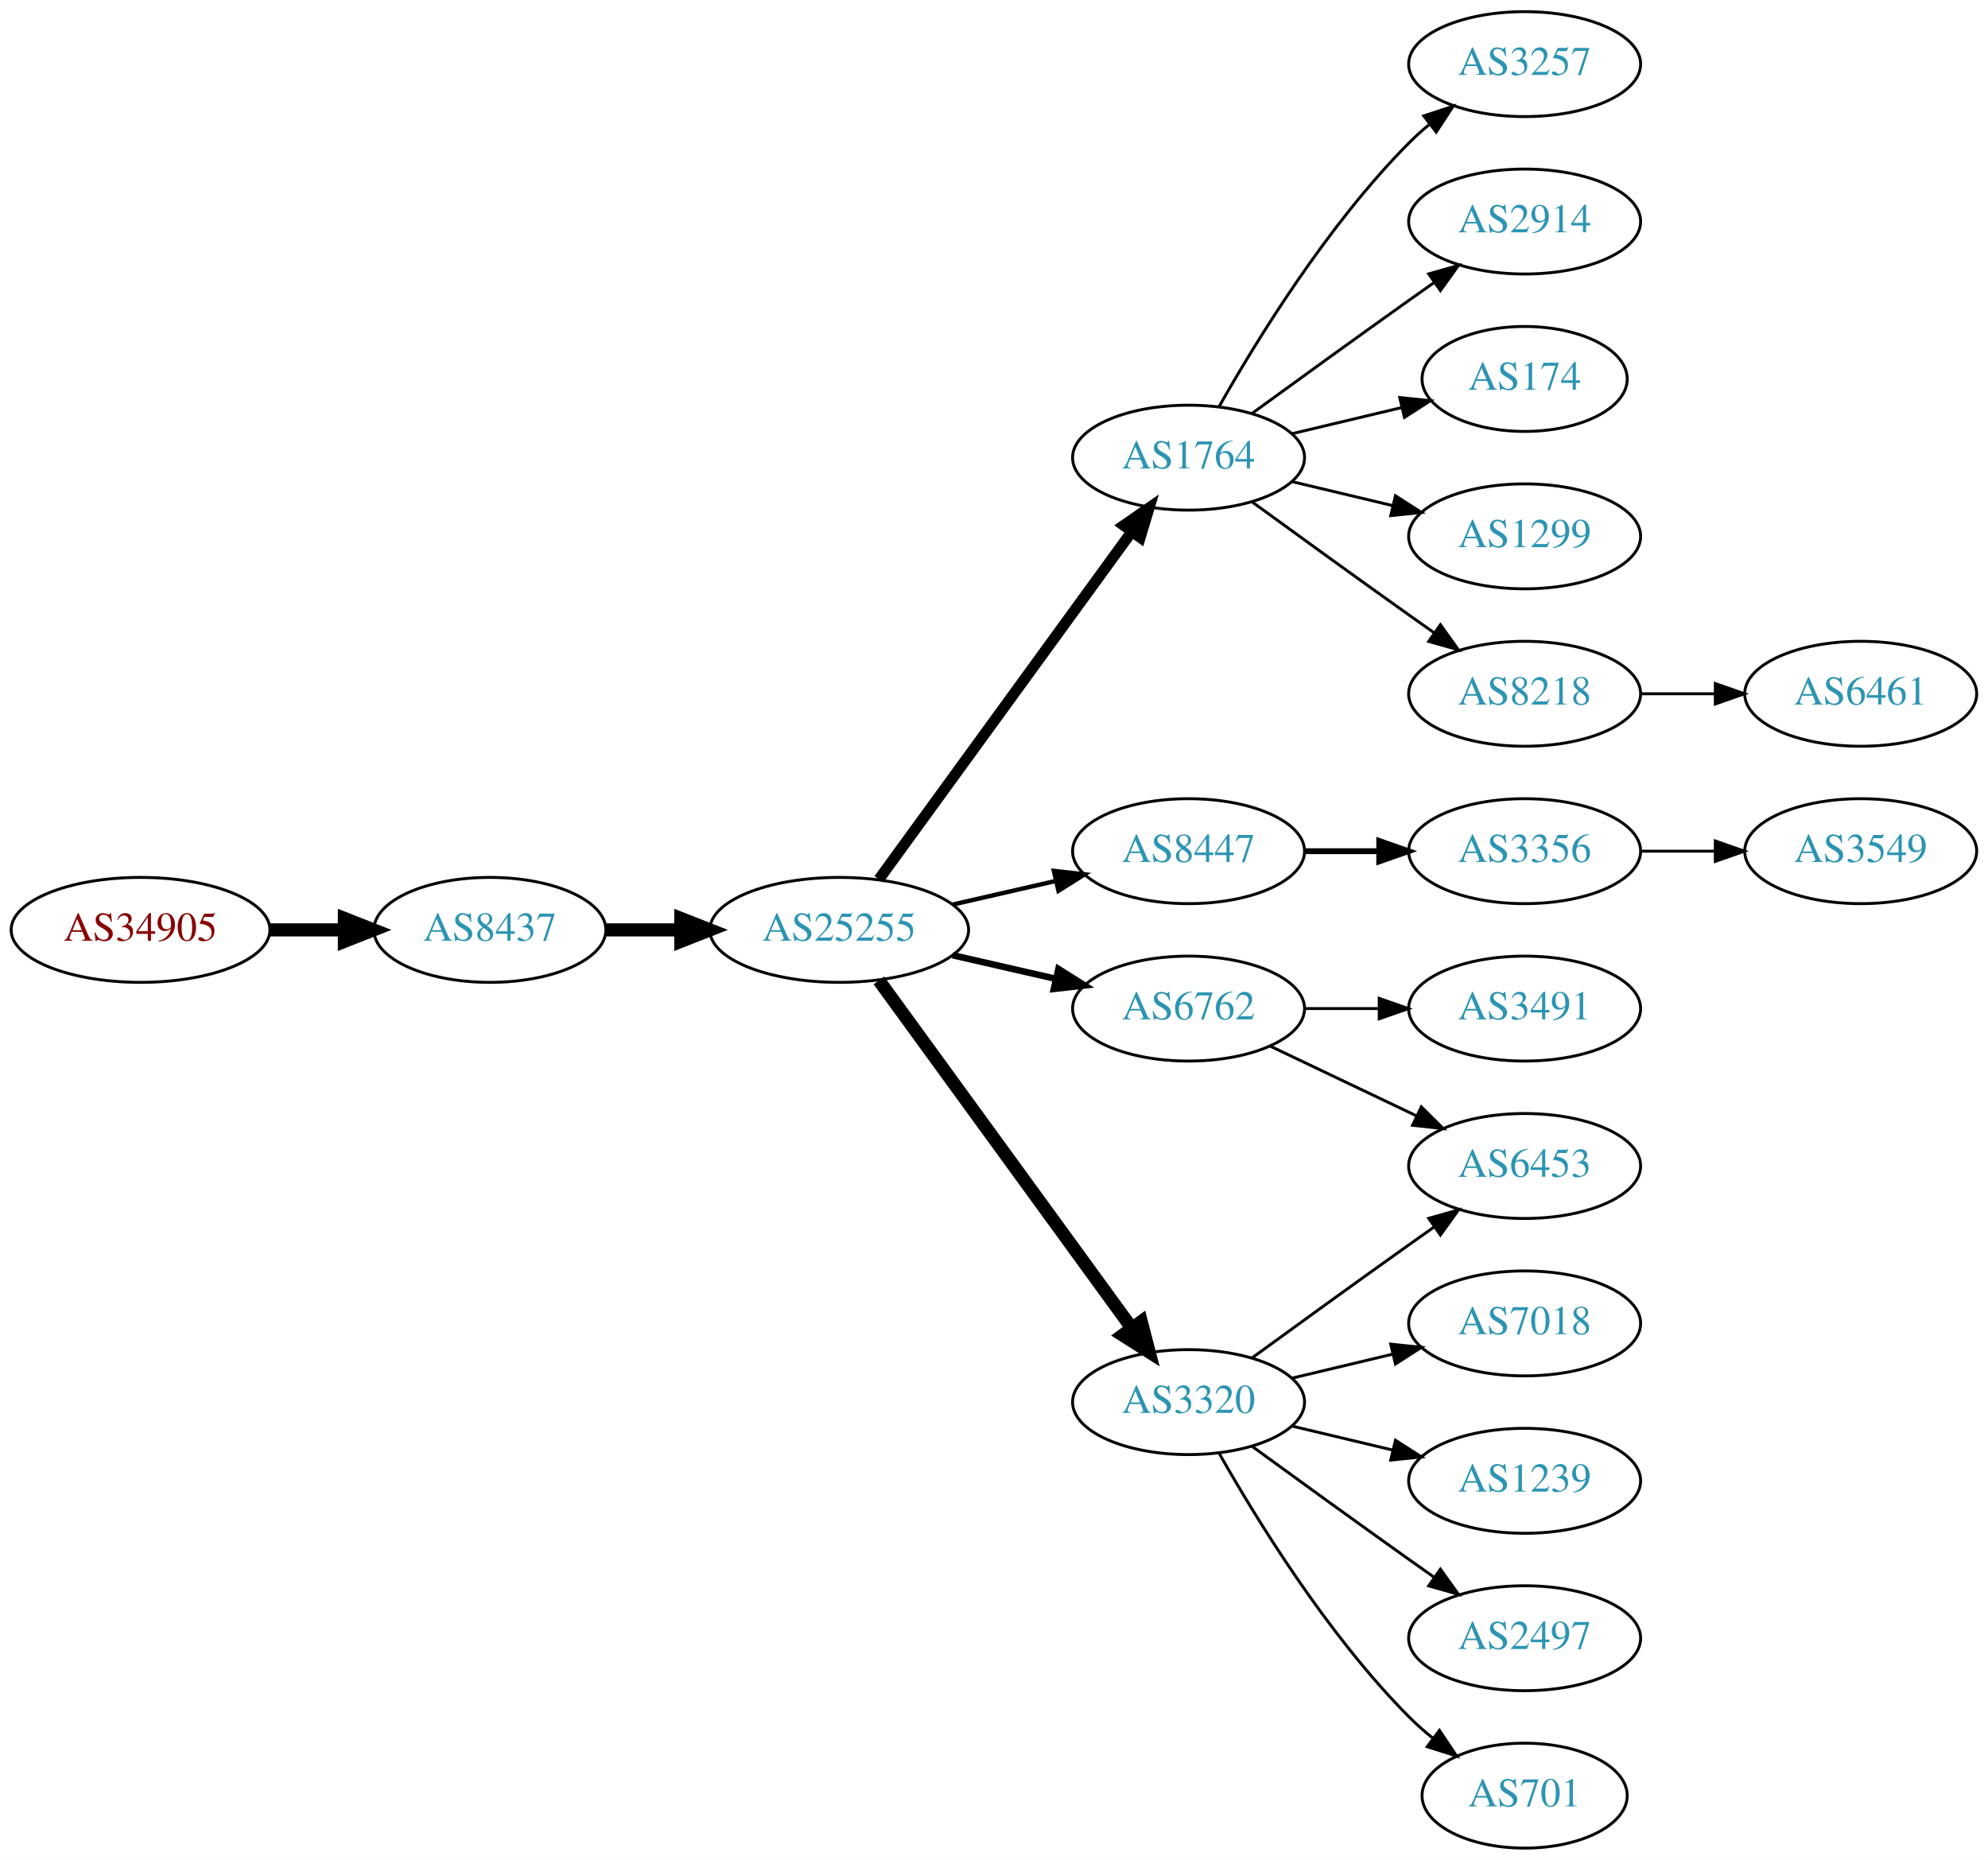
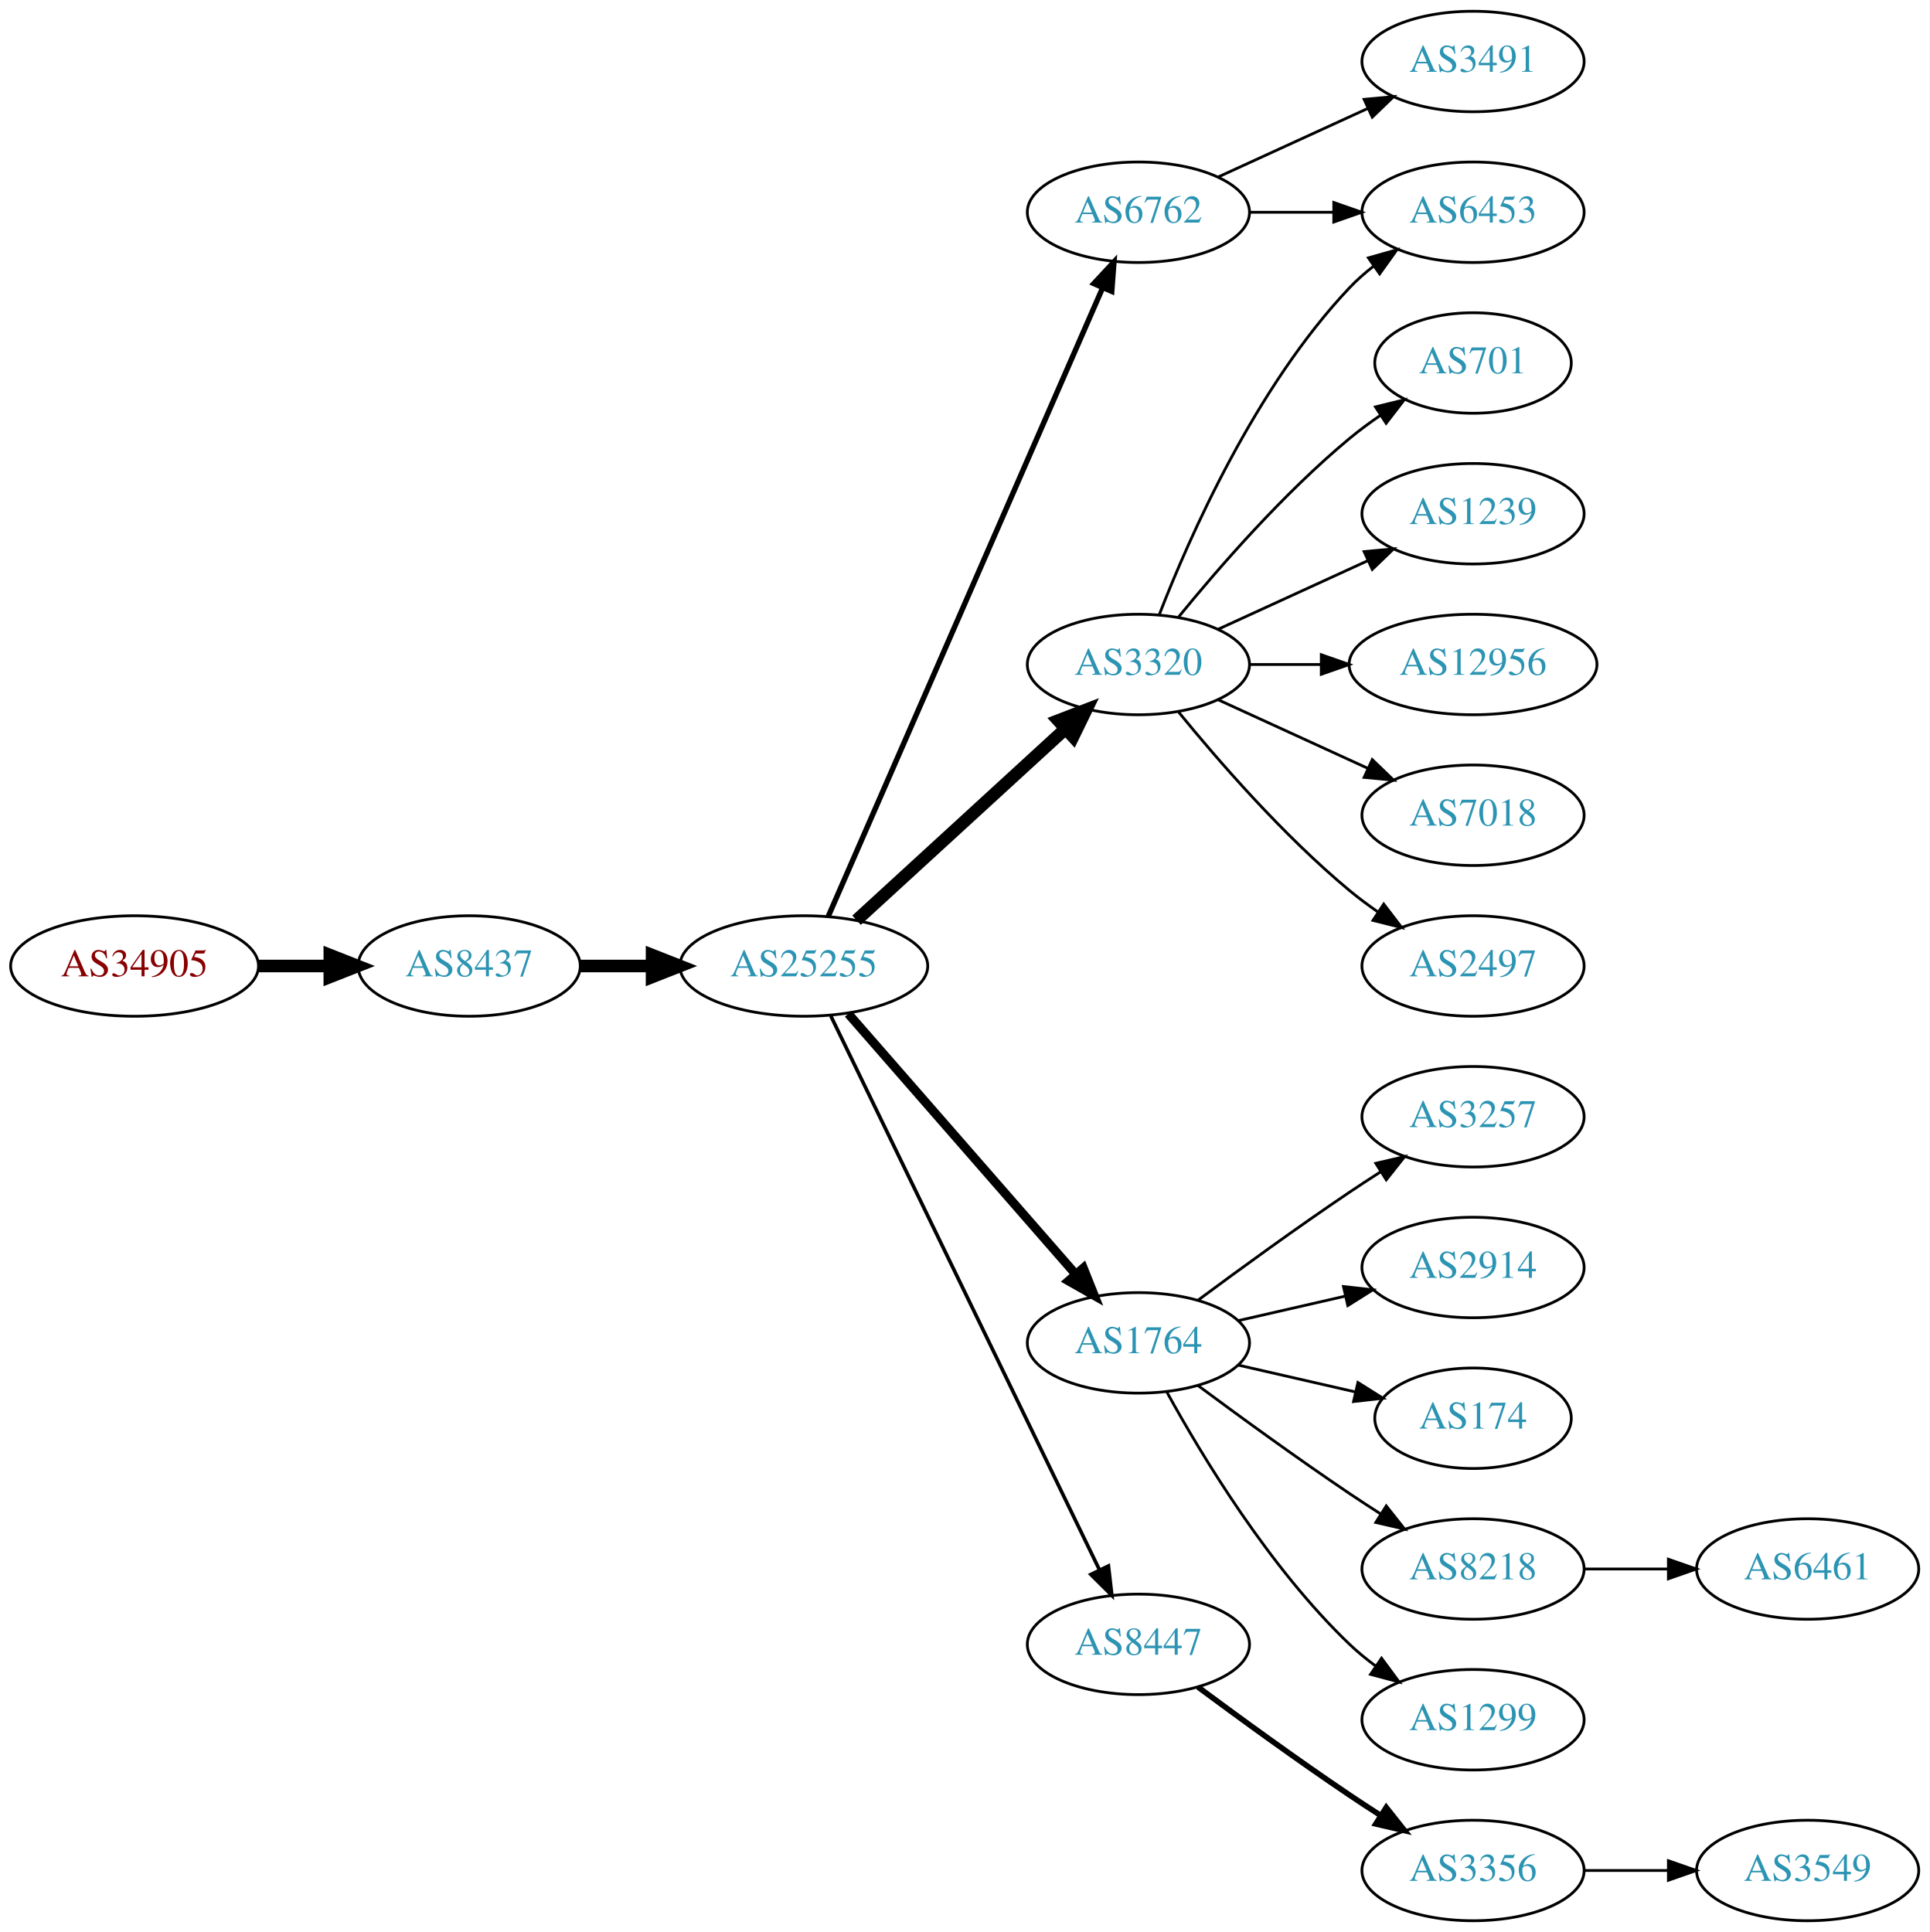
- <svg xmlns="http://www.w3.org/2000/svg" xmlns:xlink="http://www.w3.org/1999/xlink" width="682pt" height="638pt" viewBox="0.00 0.00 681.96 638.00">
-   <g id="graph0" class="graph" transform="scale(1 1) rotate(0) translate(4 634)">
-     <polygon fill="white" stroke="none" points="-4,4 -4,-634 677.956,-634 677.956,4 -4,4" />
+ <svg xmlns="http://www.w3.org/2000/svg" xmlns:xlink="http://www.w3.org/1999/xlink" width="691pt" height="692pt" viewBox="0.00 0.00 691.06 692.00">
+   <g id="graph0" class="graph" transform="scale(1 1) rotate(0) translate(4 688)">
+     <polygon fill="white" stroke="none" points="-4,4 -4,-688 687.055,-688 687.055,4 -4,4" />
    <g id="node1" class="node">
      <g id="a_node1">
        <a xlink:href="/asn/34905" xlink:title="AS34905 ~ Walter-Simmer-Strasse 4 [AT]">
-           <ellipse fill="#ffffff" stroke="black" cx="44.196" cy="-315" rx="44.393" ry="18" />
-           <text text-anchor="middle" x="44.196" y="-311.3" font-family="Times,serif" font-size="14.00" fill="#880000">AS34905</text>
+           <ellipse fill="#ffffff" stroke="black" cx="44.196" cy="-342" rx="44.393" ry="18" />
+           <text text-anchor="middle" x="44.196" y="-338.3" font-family="Times,serif" font-size="14.00" fill="#880000">AS34905</text>
        </a>
      </g>
    </g>
    <g id="node2" class="node">
      <g id="a_node2">
        <a xlink:href="/asn/8437" xlink:title="AS8437 ~ Hutchison Drei Austria GmbH [AT]">
-           <ellipse fill="#ffffff" stroke="black" cx="164.039" cy="-315" rx="39.794" ry="18" />
-           <text text-anchor="middle" x="164.039" y="-311.3" font-family="Times,serif" font-size="14.00" fill="#2c94b3">AS8437</text>
+           <ellipse fill="#ffffff" stroke="black" cx="164.039" cy="-342" rx="39.794" ry="18" />
+           <text text-anchor="middle" x="164.039" y="-338.3" font-family="Times,serif" font-size="14.00" fill="#2c94b3">AS8437</text>
        </a>
      </g>
    </g>
    <g id="edge1" class="edge">
-       <path fill="none" stroke="black" stroke-width="4.5" d="M88.407,-315C96.72,-315 105.482,-315 113.965,-315" />
-       <polygon fill="black" stroke="black" stroke-width="4.5" points="114.123,-318.938 124.123,-315 114.123,-311.063 114.123,-318.938" />
+       <path fill="none" stroke="black" stroke-width="4.5" d="M88.407,-342C96.72,-342 105.482,-342 113.965,-342" />
+       <polygon fill="black" stroke="black" stroke-width="4.5" points="114.123,-345.938 124.123,-342 114.123,-338.063 114.123,-345.938" />
    </g>
    <g id="node3" class="node">
      <g id="a_node3">
        <a xlink:href="/asn/25255" xlink:title="AS25255 ~ ==&gt; TELE2 AUSTRIA &lt;== [AT]">
-           <ellipse fill="#ffffff" stroke="black" cx="283.881" cy="-315" rx="44.393" ry="18" />
-           <text text-anchor="middle" x="283.881" y="-311.3" font-family="Times,serif" font-size="14.00" fill="#2c94b3">AS25255</text>
+           <ellipse fill="#ffffff" stroke="black" cx="283.881" cy="-342" rx="44.393" ry="18" />
+           <text text-anchor="middle" x="283.881" y="-338.3" font-family="Times,serif" font-size="14.00" fill="#2c94b3">AS25255</text>
        </a>
      </g>
    </g>
    <g id="edge2" class="edge">
-       <path fill="none" stroke="black" stroke-width="4.5" d="M203.951,-315C212.054,-315 220.729,-315 229.255,-315" />
-       <polygon fill="black" stroke="black" stroke-width="4.5" points="229.533,-318.938 239.533,-315 229.533,-311.063 229.533,-318.938" />
+       <path fill="none" stroke="black" stroke-width="4.5" d="M203.951,-342C212.054,-342 220.729,-342 229.255,-342" />
+       <polygon fill="black" stroke="black" stroke-width="4.5" points="229.533,-345.938 239.533,-342 229.533,-338.063 229.533,-345.938" />
    </g>
    <g id="node4" class="node">
      <g id="a_node4">
-         <a xlink:href="/asn/1764" xlink:title="AS1764 ~ NEXTLAYER-AS [AT]">
-           <ellipse fill="#ffffff" stroke="black" cx="403.724" cy="-477" rx="39.794" ry="18" />
-           <text text-anchor="middle" x="403.724" y="-473.3" font-family="Times,serif" font-size="14.00" fill="#2c94b3">AS1764</text>
+         <a xlink:href="/asn/6762" xlink:title="AS6762 ~ TELECOM ITALIA SPARKLE S.p.A. [IT]">
+           <ellipse fill="#ffffff" stroke="black" cx="403.724" cy="-612" rx="39.794" ry="18" />
+           <text text-anchor="middle" x="403.724" y="-608.3" font-family="Times,serif" font-size="14.00" fill="#2c94b3">AS6762</text>
        </a>
      </g>
    </g>
    <g id="edge3" class="edge">
-       <path fill="none" stroke="black" stroke-width="3.75" d="M297.492,-332.337C318.313,-360.96 359.975,-418.233 384.164,-451.486" />
-       <polygon fill="black" stroke="black" stroke-width="3.75" points="381.49,-453.76 390.203,-459.788 387.151,-449.642 381.49,-453.76" />
+       <path fill="none" stroke="black" stroke-width="1.929" d="M292.613,-359.715C312.714,-405.771 366.723,-529.514 390.826,-584.739" />
+       <polygon fill="black" stroke="black" stroke-width="1.929" points="387.755,-586.454 394.963,-594.219 394.171,-583.654 387.755,-586.454" />
    </g>
    <g id="node5" class="node">
      <g id="a_node5">
-         <a xlink:href="/asn/6762" xlink:title="AS6762 ~ TELECOM ITALIA SPARKLE S.p.A. [IT]">
-           <ellipse fill="#ffffff" stroke="black" cx="403.724" cy="-288" rx="39.794" ry="18" />
-           <text text-anchor="middle" x="403.724" y="-284.3" font-family="Times,serif" font-size="14.00" fill="#2c94b3">AS6762</text>
+         <a xlink:href="/asn/3320" xlink:title="AS3320 ~ DTAG [DE]">
+           <ellipse fill="#ffffff" stroke="black" cx="403.724" cy="-450" rx="39.794" ry="18" />
+           <text text-anchor="middle" x="403.724" y="-446.3" font-family="Times,serif" font-size="14.00" fill="#2c94b3">AS3320</text>
        </a>
      </g>
    </g>
    <g id="edge4" class="edge">
-       <path fill="none" stroke="black" stroke-width="2.25" d="M322.816,-306.308C334.057,-303.733 346.469,-300.889 358.092,-298.226" />
-       <polygon fill="black" stroke="black" stroke-width="2.25" points="359.088,-301.588 368.054,-295.943 357.525,-294.765 359.088,-301.588" />
+       <path fill="none" stroke="black" stroke-width="4.5" d="M302.779,-358.403C322.707,-376.667 355.065,-406.322 377.542,-426.921" />
+       <polygon fill="black" stroke="black" stroke-width="4.5" points="375.011,-429.943 385.044,-433.797 380.332,-424.137 375.011,-429.943" />
    </g>
    <g id="node6" class="node">
      <g id="a_node6">
-         <a xlink:href="/asn/8447" xlink:title="AS8447 ~ A1 Telekom Austria AG [AT]">
-           <ellipse fill="#ffffff" stroke="black" cx="403.724" cy="-342" rx="39.794" ry="18" />
-           <text text-anchor="middle" x="403.724" y="-338.3" font-family="Times,serif" font-size="14.00" fill="#2c94b3">AS8447</text>
+         <a xlink:href="/asn/1764" xlink:title="AS1764 ~ NEXTLAYER-AS [AT]">
+           <ellipse fill="#ffffff" stroke="black" cx="403.724" cy="-207" rx="39.794" ry="18" />
+           <text text-anchor="middle" x="403.724" y="-203.3" font-family="Times,serif" font-size="14.00" fill="#2c94b3">AS1764</text>
        </a>
      </g>
    </g>
    <g id="edge5" class="edge">
-       <path fill="none" stroke="black" stroke-width="1.5" d="M322.816,-323.692C334.057,-326.267 346.469,-329.111 358.092,-331.774" />
-       <polygon fill="black" stroke="black" stroke-width="1.5" points="357.525,-335.235 368.054,-334.057 359.088,-328.412 357.525,-335.235" />
+       <path fill="none" stroke="black" stroke-width="3.214" d="M299.806,-324.902C320.349,-301.369 357.468,-258.845 381.064,-231.813" />
+       <polygon fill="black" stroke="black" stroke-width="3.214" points="383.981,-233.794 387.92,-223.959 378.707,-229.191 383.981,-233.794" />
    </g>
    <g id="node7" class="node">
      <g id="a_node7">
-         <a xlink:href="/asn/3320" xlink:title="AS3320 ~ DTAG [DE]">
-           <ellipse fill="#ffffff" stroke="black" cx="403.724" cy="-153" rx="39.794" ry="18" />
-           <text text-anchor="middle" x="403.724" y="-149.3" font-family="Times,serif" font-size="14.00" fill="#2c94b3">AS3320</text>
+         <a xlink:href="/asn/8447" xlink:title="AS8447 ~ A1 Telekom Austria AG [AT]">
+           <ellipse fill="#ffffff" stroke="black" cx="403.724" cy="-99" rx="39.794" ry="18" />
+           <text text-anchor="middle" x="403.724" y="-95.3" font-family="Times,serif" font-size="14.00" fill="#2c94b3">AS8447</text>
        </a>
      </g>
    </g>
    <g id="edge6" class="edge">
-       <path fill="none" stroke="black" stroke-width="4.5" d="M297.492,-297.663C318.313,-269.04 359.975,-211.767 384.164,-178.514" />
-       <polygon fill="black" stroke="black" stroke-width="4.5" points="387.505,-180.615 390.203,-170.212 381.136,-175.983 387.505,-180.615" />
+       <path fill="none" stroke="black" stroke-width="1.286" d="M293.546,-324.132C314.027,-281.899 365.514,-175.728 389.74,-125.773" />
+       <polygon fill="black" stroke="black" stroke-width="1.286" points="392.99,-127.092 394.205,-116.567 386.692,-124.037 392.99,-127.092" />
+     </g>
+     <g id="node12" class="node">
+       <g id="a_node12">
+         <a xlink:href="/asn/6453" xlink:title="AS6453 ~ TATA COMMUNICATIONS (AMERICA) INC [US]">
+           <ellipse fill="#ffffff" stroke="black" cx="523.566" cy="-612" rx="39.794" ry="18" />
+           <text text-anchor="middle" x="523.566" y="-608.3" font-family="Times,serif" font-size="14.00" fill="#2c94b3">AS6453</text>
+         </a>
+       </g>
+     </g>
+     <g id="edge20" class="edge">
+       <path fill="none" stroke="black" d="M443.636,-612C453.19,-612 463.539,-612 473.502,-612" />
+       <polygon fill="black" stroke="black" points="473.695,-615.5 483.695,-612 473.694,-608.5 473.695,-615.5" />
+     </g>
+     <g id="node20" class="node">
+       <g id="a_node20">
+         <a xlink:href="/asn/3491" xlink:title="AS3491 ~ PCCW Global, Inc. [US]">
+           <ellipse fill="#ffffff" stroke="black" cx="523.566" cy="-666" rx="39.794" ry="18" />
+           <text text-anchor="middle" x="523.566" y="-662.3" font-family="Times,serif" font-size="14.00" fill="#2c94b3">AS3491</text>
+         </a>
+       </g>
+     </g>
+     <g id="edge19" class="edge">
+       <path fill="none" stroke="black" d="M432.353,-624.661C448.31,-631.973 468.58,-641.261 485.863,-649.181" />
+       <polygon fill="black" stroke="black" points="484.562,-652.435 495.111,-653.419 487.478,-646.071 484.562,-652.435" />
    </g>
    <g id="node8" class="node">
      <g id="a_node8">
-         <a xlink:href="/asn/174" xlink:title="AS174 ~ Cogent Communications [US]">
-           <ellipse fill="#ffffff" stroke="black" cx="519.017" cy="-504" rx="35.194" ry="18" />
-           <text text-anchor="middle" x="519.017" y="-500.3" font-family="Times,serif" font-size="14.00" fill="#2c94b3">AS174</text>
+         <a xlink:href="/asn/701" xlink:title="AS701 ~ UUNET [US]">
+           <ellipse fill="#ffffff" stroke="black" cx="523.566" cy="-558" rx="35.194" ry="18" />
+           <text text-anchor="middle" x="523.566" y="-554.3" font-family="Times,serif" font-size="14.00" fill="#2c94b3">AS701</text>
        </a>
      </g>
    </g>
    <g id="edge7" class="edge">
-       <path fill="none" stroke="black" d="M439.331,-485.248C451.125,-488.058 464.43,-491.229 476.698,-494.153" />
-       <polygon fill="black" stroke="black" points="476.164,-497.624 486.703,-496.537 477.787,-490.814 476.164,-497.624" />
+       <path fill="none" stroke="black" d="M418.143,-467.065C432.257,-484.375 455.672,-511.345 479.37,-531 482.833,-533.872 486.626,-536.669 490.48,-539.308" />
+       <polygon fill="black" stroke="black" points="488.623,-542.275 498.913,-544.797 492.442,-536.408 488.623,-542.275" />
    </g>
    <g id="node9" class="node">
      <g id="a_node9">
-         <a xlink:href="/asn/1299" xlink:title="AS1299 ~ Telia Carrier [EU]">
-           <ellipse fill="#ffffff" stroke="black" cx="519.017" cy="-450" rx="39.794" ry="18" />
-           <text text-anchor="middle" x="519.017" y="-446.3" font-family="Times,serif" font-size="14.00" fill="#2c94b3">AS1299</text>
+         <a xlink:href="/asn/1239" xlink:title="AS1239 ~ Sprint [US]">
+           <ellipse fill="#ffffff" stroke="black" cx="523.566" cy="-504" rx="39.794" ry="18" />
+           <text text-anchor="middle" x="523.566" y="-500.3" font-family="Times,serif" font-size="14.00" fill="#2c94b3">AS1239</text>
        </a>
      </g>
    </g>
    <g id="edge8" class="edge">
-       <path fill="none" stroke="black" d="M439.331,-468.752C450.202,-466.162 462.357,-463.265 473.799,-460.538" />
-       <polygon fill="black" stroke="black" points="474.705,-463.92 483.621,-458.197 473.082,-457.111 474.705,-463.92" />
+       <path fill="none" stroke="black" d="M432.353,-462.661C448.31,-469.973 468.58,-479.261 485.863,-487.181" />
+       <polygon fill="black" stroke="black" points="484.562,-490.435 495.111,-491.419 487.478,-484.071 484.562,-490.435" />
    </g>
    <g id="node10" class="node">
      <g id="a_node10">
-         <a xlink:href="/asn/8218" xlink:title="AS8218 ~ legacy Neotelecoms [FR]">
-           <ellipse fill="#ffffff" stroke="black" cx="519.017" cy="-396" rx="39.794" ry="18" />
-           <text text-anchor="middle" x="519.017" y="-392.3" font-family="Times,serif" font-size="14.00" fill="#2c94b3">AS8218</text>
+         <a xlink:href="/asn/12956" xlink:title="AS12956 ~ TELXIUS [ES]">
+           <ellipse fill="#ffffff" stroke="black" cx="523.566" cy="-450" rx="44.393" ry="18" />
+           <text text-anchor="middle" x="523.566" y="-446.3" font-family="Times,serif" font-size="14.00" fill="#2c94b3">AS12956</text>
        </a>
      </g>
    </g>
    <g id="edge9" class="edge">
-       <path fill="none" stroke="black" d="M425.572,-461.778C440.506,-450.909 461.12,-435.975 479.37,-423 482.191,-420.995 485.134,-418.915 488.082,-416.841" />
-       <polygon fill="black" stroke="black" points="490.128,-419.681 496.306,-411.074 486.109,-413.95 490.128,-419.681" />
+       <path fill="none" stroke="black" d="M443.636,-450C451.739,-450 460.414,-450 468.941,-450" />
+       <polygon fill="black" stroke="black" points="469.218,-453.5 479.218,-450 469.218,-446.5 469.218,-453.5" />
    </g>
    <g id="node11" class="node">
      <g id="a_node11">
-         <a xlink:href="/asn/3257" xlink:title="AS3257 ~ GTT [DE]">
-           <ellipse fill="#ffffff" stroke="black" cx="519.017" cy="-612" rx="39.794" ry="18" />
-           <text text-anchor="middle" x="519.017" y="-608.3" font-family="Times,serif" font-size="14.00" fill="#2c94b3">AS3257</text>
+         <a xlink:href="/asn/7018" xlink:title="AS7018 ~ AT&amp;T Services, Inc. [US]">
+           <ellipse fill="#ffffff" stroke="black" cx="523.566" cy="-396" rx="39.794" ry="18" />
+           <text text-anchor="middle" x="523.566" y="-392.3" font-family="Times,serif" font-size="14.00" fill="#2c94b3">AS7018</text>
        </a>
      </g>
    </g>
    <g id="edge10" class="edge">
-       <path fill="none" stroke="black" d="M414.184,-494.49C426.965,-517.096 451.398,-556.886 479.37,-585 481.481,-587.121 483.777,-589.188 486.163,-591.171" />
-       <polygon fill="black" stroke="black" points="484.415,-594.242 494.478,-597.556 488.678,-588.69 484.415,-594.242" />
-     </g>
-     <g id="node12" class="node">
-       <g id="a_node12">
-         <a xlink:href="/asn/2914" xlink:title="AS2914 ~ NTT America, Inc. [US]">
-           <ellipse fill="#ffffff" stroke="black" cx="519.017" cy="-558" rx="39.794" ry="18" />
-           <text text-anchor="middle" x="519.017" y="-554.3" font-family="Times,serif" font-size="14.00" fill="#2c94b3">AS2914</text>
-         </a>
-       </g>
+       <path fill="none" stroke="black" d="M432.353,-437.339C448.31,-430.027 468.58,-420.739 485.863,-412.819" />
+       <polygon fill="black" stroke="black" points="487.478,-415.929 495.111,-408.581 484.562,-409.565 487.478,-415.929" />
    </g>
    <g id="edge11" class="edge">
-       <path fill="none" stroke="black" d="M425.572,-492.222C440.506,-503.091 461.12,-518.025 479.37,-531 482.191,-533.005 485.134,-535.085 488.082,-537.159" />
-       <polygon fill="black" stroke="black" points="486.109,-540.05 496.306,-542.926 490.128,-534.319 486.109,-540.05" />
+       <path fill="none" stroke="black" d="M411.247,-467.994C421.997,-495.728 445.655,-549.429 479.37,-585 481.956,-587.728 484.874,-590.294 487.942,-592.677" />
+       <polygon fill="black" stroke="black" points="486.096,-595.658 496.29,-598.543 490.12,-589.93 486.096,-595.658" />
    </g>
    <g id="node13" class="node">
      <g id="a_node13">
-         <a xlink:href="/asn/3491" xlink:title="AS3491 ~ PCCW Global, Inc. [US]">
-           <ellipse fill="#ffffff" stroke="black" cx="519.017" cy="-288" rx="39.794" ry="18" />
-           <text text-anchor="middle" x="519.017" y="-284.3" font-family="Times,serif" font-size="14.00" fill="#2c94b3">AS3491</text>
+         <a xlink:href="/asn/2497" xlink:title="AS2497 ~ Internet Initiative Japan Inc. [JP]">
+           <ellipse fill="#ffffff" stroke="black" cx="523.566" cy="-342" rx="39.794" ry="18" />
+           <text text-anchor="middle" x="523.566" y="-338.3" font-family="Times,serif" font-size="14.00" fill="#2c94b3">AS2497</text>
        </a>
      </g>
    </g>
    <g id="edge12" class="edge">
-       <path fill="none" stroke="black" d="M443.396,-288C451.599,-288 460.363,-288 468.895,-288" />
-       <polygon fill="black" stroke="black" points="469.134,-291.5 479.134,-288 469.134,-284.5 469.134,-291.5" />
+       <path fill="none" stroke="black" d="M418.143,-432.935C432.257,-415.625 455.672,-388.655 479.37,-369 482.587,-366.332 486.087,-363.73 489.658,-361.259" />
+       <polygon fill="black" stroke="black" points="491.581,-364.183 498.014,-355.764 487.735,-358.334 491.581,-364.183" />
    </g>
    <g id="node14" class="node">
      <g id="a_node14">
-         <a xlink:href="/asn/6453" xlink:title="AS6453 ~ TATA COMMUNICATIONS (AMERICA) INC [US]">
-           <ellipse fill="#ffffff" stroke="black" cx="519.017" cy="-234" rx="39.794" ry="18" />
-           <text text-anchor="middle" x="519.017" y="-230.3" font-family="Times,serif" font-size="14.00" fill="#2c94b3">AS6453</text>
+         <a xlink:href="/asn/3257" xlink:title="AS3257 ~ GTT [DE]">
+           <ellipse fill="#ffffff" stroke="black" cx="523.566" cy="-288" rx="39.794" ry="18" />
+           <text text-anchor="middle" x="523.566" y="-284.3" font-family="Times,serif" font-size="14.00" fill="#2c94b3">AS3257</text>
        </a>
      </g>
    </g>
    <g id="edge13" class="edge">
-       <path fill="none" stroke="black" d="M431.86,-275.066C446.854,-267.919 465.675,-258.948 481.898,-251.215" />
-       <polygon fill="black" stroke="black" points="483.581,-254.291 491.102,-246.829 480.569,-247.972 483.581,-254.291" />
+       <path fill="none" stroke="black" d="M425.054,-222.277C439.916,-233.304 460.661,-248.407 479.37,-261 482.919,-263.389 486.67,-265.839 490.418,-268.242" />
+       <polygon fill="black" stroke="black" points="488.744,-271.325 499.067,-273.712 492.486,-265.409 488.744,-271.325" />
    </g>
    <g id="node15" class="node">
      <g id="a_node15">
-         <a xlink:href="/asn/3356" xlink:title="AS3356 ~ Level 3 Parent, LLC [US]">
-           <ellipse fill="#ffffff" stroke="black" cx="519.017" cy="-342" rx="39.794" ry="18" />
-           <text text-anchor="middle" x="519.017" y="-338.3" font-family="Times,serif" font-size="14.00" fill="#2c94b3">AS3356</text>
+         <a xlink:href="/asn/2914" xlink:title="AS2914 ~ NTT America, Inc. [US]">
+           <ellipse fill="#ffffff" stroke="black" cx="523.566" cy="-234" rx="39.794" ry="18" />
+           <text text-anchor="middle" x="523.566" y="-230.3" font-family="Times,serif" font-size="14.00" fill="#2c94b3">AS2914</text>
        </a>
      </g>
    </g>
    <g id="edge14" class="edge">
-       <path fill="none" stroke="black" stroke-width="2" d="M443.396,-342C451.599,-342 460.363,-342 468.895,-342" />
-       <polygon fill="black" stroke="black" stroke-width="2" points="469.134,-345.5 479.134,-342 469.134,-338.5 469.134,-345.5" />
-     </g>
-     <g id="edge16" class="edge">
-       <path fill="none" stroke="black" d="M425.572,-168.222C440.506,-179.091 461.12,-194.025 479.37,-207 482.191,-209.005 485.134,-211.085 488.082,-213.159" />
-       <polygon fill="black" stroke="black" points="486.109,-216.05 496.306,-218.926 490.128,-210.319 486.109,-216.05" />
+       <path fill="none" stroke="black" d="M439.443,-214.955C451.443,-217.704 465.064,-220.825 477.756,-223.733" />
+       <polygon fill="black" stroke="black" points="477.159,-227.187 487.688,-226.009 478.722,-220.364 477.159,-227.187" />
+     </g>
+     <g id="node16" class="node">
+       <g id="a_node16">
+         <a xlink:href="/asn/174" xlink:title="AS174 ~ Cogent Communications [US]">
+           <ellipse fill="#ffffff" stroke="black" cx="523.566" cy="-180" rx="35.194" ry="18" />
+           <text text-anchor="middle" x="523.566" y="-176.3" font-family="Times,serif" font-size="14.00" fill="#2c94b3">AS174</text>
+         </a>
+       </g>
+     </g>
+     <g id="edge15" class="edge">
+       <path fill="none" stroke="black" d="M439.443,-199.045C452.536,-196.045 467.558,-192.604 481.199,-189.478" />
+       <polygon fill="black" stroke="black" points="482.34,-192.807 491.306,-187.162 480.777,-185.984 482.34,-192.807" />
    </g>
    <g id="node17" class="node">
      <g id="a_node17">
-         <a xlink:href="/asn/7018" xlink:title="AS7018 ~ AT&amp;T Services, Inc. [US]">
-           <ellipse fill="#ffffff" stroke="black" cx="519.017" cy="-180" rx="39.794" ry="18" />
-           <text text-anchor="middle" x="519.017" y="-176.3" font-family="Times,serif" font-size="14.00" fill="#2c94b3">AS7018</text>
-         </a>
-       </g>
-     </g>
-     <g id="edge17" class="edge">
-       <path fill="none" stroke="black" d="M439.331,-161.248C450.202,-163.838 462.357,-166.735 473.799,-169.462" />
-       <polygon fill="black" stroke="black" points="473.082,-172.889 483.621,-171.803 474.705,-166.08 473.082,-172.889" />
+         <a xlink:href="/asn/8218" xlink:title="AS8218 ~ legacy Neotelecoms [FR]">
+           <ellipse fill="#ffffff" stroke="black" cx="523.566" cy="-126" rx="39.794" ry="18" />
+           <text text-anchor="middle" x="523.566" y="-122.3" font-family="Times,serif" font-size="14.00" fill="#2c94b3">AS8218</text>
+         </a>
+       </g>
+     </g>
+     <g id="edge16" class="edge">
+       <path fill="none" stroke="black" d="M425.054,-191.723C439.916,-180.696 460.661,-165.593 479.37,-153 482.919,-150.611 486.67,-148.161 490.418,-145.758" />
+       <polygon fill="black" stroke="black" points="492.486,-148.591 499.067,-140.288 488.744,-142.675 492.486,-148.591" />
    </g>
    <g id="node18" class="node">
      <g id="a_node18">
-         <a xlink:href="/asn/1239" xlink:title="AS1239 ~ Sprint [US]">
-           <ellipse fill="#ffffff" stroke="black" cx="519.017" cy="-126" rx="39.794" ry="18" />
-           <text text-anchor="middle" x="519.017" y="-122.3" font-family="Times,serif" font-size="14.00" fill="#2c94b3">AS1239</text>
-         </a>
-       </g>
-     </g>
-     <g id="edge18" class="edge">
-       <path fill="none" stroke="black" d="M439.331,-144.752C450.202,-142.162 462.357,-139.265 473.799,-136.538" />
-       <polygon fill="black" stroke="black" points="474.705,-139.92 483.621,-134.197 473.082,-133.111 474.705,-139.92" />
+         <a xlink:href="/asn/1299" xlink:title="AS1299 ~ Telia Carrier [EU]">
+           <ellipse fill="#ffffff" stroke="black" cx="523.566" cy="-72" rx="39.794" ry="18" />
+           <text text-anchor="middle" x="523.566" y="-68.3" font-family="Times,serif" font-size="14.00" fill="#2c94b3">AS1299</text>
+         </a>
+       </g>
+     </g>
+     <g id="edge17" class="edge">
+       <path fill="none" stroke="black" d="M413.965,-189.287C426.51,-166.439 450.687,-126.389 479.37,-99 482.238,-96.261 485.427,-93.653 488.736,-91.215" />
+       <polygon fill="black" stroke="black" points="490.8,-94.044 497.096,-85.523 486.86,-88.258 490.8,-94.044" />
    </g>
    <g id="node19" class="node">
      <g id="a_node19">
-         <a xlink:href="/asn/2497" xlink:title="AS2497 ~ Internet Initiative Japan Inc. [JP]">
-           <ellipse fill="#ffffff" stroke="black" cx="519.017" cy="-72" rx="39.794" ry="18" />
-           <text text-anchor="middle" x="519.017" y="-68.3" font-family="Times,serif" font-size="14.00" fill="#2c94b3">AS2497</text>
-         </a>
-       </g>
-     </g>
-     <g id="edge19" class="edge">
-       <path fill="none" stroke="black" d="M425.572,-137.778C440.506,-126.909 461.12,-111.975 479.37,-99 482.191,-96.995 485.134,-94.915 488.082,-92.841" />
-       <polygon fill="black" stroke="black" points="490.128,-95.681 496.306,-87.074 486.109,-89.95 490.128,-95.681" />
-     </g>
-     <g id="node20" class="node">
-       <g id="a_node20">
-         <a xlink:href="/asn/701" xlink:title="AS701 ~ UUNET [US]">
-           <ellipse fill="#ffffff" stroke="black" cx="519.017" cy="-18" rx="35.194" ry="18" />
-           <text text-anchor="middle" x="519.017" y="-14.3" font-family="Times,serif" font-size="14.00" fill="#2c94b3">AS701</text>
-         </a>
-       </g>
-     </g>
-     <g id="edge20" class="edge">
-       <path fill="none" stroke="black" d="M414.184,-135.51C426.965,-112.904 451.398,-73.114 479.37,-45 481.871,-42.487 484.631,-40.051 487.492,-37.739" />
-       <polygon fill="black" stroke="black" points="489.793,-40.389 495.689,-31.587 485.591,-34.79 489.793,-40.389" />
+         <a xlink:href="/asn/3356" xlink:title="AS3356 ~ Level 3 Parent, LLC [US]">
+           <ellipse fill="#ffffff" stroke="black" cx="523.566" cy="-18" rx="39.794" ry="18" />
+           <text text-anchor="middle" x="523.566" y="-14.3" font-family="Times,serif" font-size="14.00" fill="#2c94b3">AS3356</text>
+         </a>
+       </g>
+     </g>
+     <g id="edge18" class="edge">
+       <path fill="none" stroke="black" stroke-width="2" d="M425.054,-83.723C439.916,-72.696 460.661,-57.593 479.37,-45 482.919,-42.611 486.67,-40.161 490.418,-37.758" />
+       <polygon fill="black" stroke="black" stroke-width="2" points="492.486,-40.591 499.067,-32.288 488.744,-34.675 492.486,-40.591" />
+     </g>
+     <g id="node22" class="node">
+       <g id="a_node22">
+         <a xlink:href="/asn/6461" xlink:title="AS6461 ~ Zayo Bandwidth [US]">
+           <ellipse fill="#ffffff" stroke="black" cx="643.409" cy="-126" rx="39.794" ry="18" />
+           <text text-anchor="middle" x="643.409" y="-122.3" font-family="Times,serif" font-size="14.00" fill="#2c94b3">AS6461</text>
+         </a>
+       </g>
+     </g>
+     <g id="edge22" class="edge">
+       <path fill="none" stroke="black" d="M563.479,-126C573.032,-126 583.382,-126 593.345,-126" />
+       <polygon fill="black" stroke="black" points="593.537,-129.5 603.537,-126 593.537,-122.5 593.537,-129.5" />
    </g>
    <g id="node21" class="node">
      <g id="a_node21">
-         <a xlink:href="/asn/6461" xlink:title="AS6461 ~ Zayo Bandwidth [US]">
-           <ellipse fill="#ffffff" stroke="black" cx="634.31" cy="-396" rx="39.794" ry="18" />
-           <text text-anchor="middle" x="634.31" y="-392.3" font-family="Times,serif" font-size="14.00" fill="#2c94b3">AS6461</text>
+         <a xlink:href="/asn/3549" xlink:title="AS3549 ~ Level 3 Parent, LLC [US]">
+           <ellipse fill="#ffffff" stroke="black" cx="643.409" cy="-18" rx="39.794" ry="18" />
+           <text text-anchor="middle" x="643.409" y="-14.3" font-family="Times,serif" font-size="14.00" fill="#2c94b3">AS3549</text>
        </a>
      </g>
    </g>
    <g id="edge21" class="edge">
-       <path fill="none" stroke="black" d="M558.689,-396C566.892,-396 575.656,-396 584.188,-396" />
-       <polygon fill="black" stroke="black" points="584.427,-399.5 594.427,-396 584.427,-392.5 584.427,-399.5" />
-     </g>
-     <g id="node16" class="node">
-       <g id="a_node16">
-         <a xlink:href="/asn/3549" xlink:title="AS3549 ~ Level 3 Parent, LLC [US]">
-           <ellipse fill="#ffffff" stroke="black" cx="634.31" cy="-342" rx="39.794" ry="18" />
-           <text text-anchor="middle" x="634.31" y="-338.3" font-family="Times,serif" font-size="14.00" fill="#2c94b3">AS3549</text>
-         </a>
-       </g>
-     </g>
-     <g id="edge15" class="edge">
-       <path fill="none" stroke="black" d="M558.689,-342C566.892,-342 575.656,-342 584.188,-342" />
-       <polygon fill="black" stroke="black" points="584.427,-345.5 594.427,-342 584.427,-338.5 584.427,-345.5" />
+       <path fill="none" stroke="black" d="M563.479,-18C573.032,-18 583.382,-18 593.345,-18" />
+       <polygon fill="black" stroke="black" points="593.537,-21.5 603.537,-18 593.537,-14.5 593.537,-21.5" />
    </g>
  </g>
</svg>
